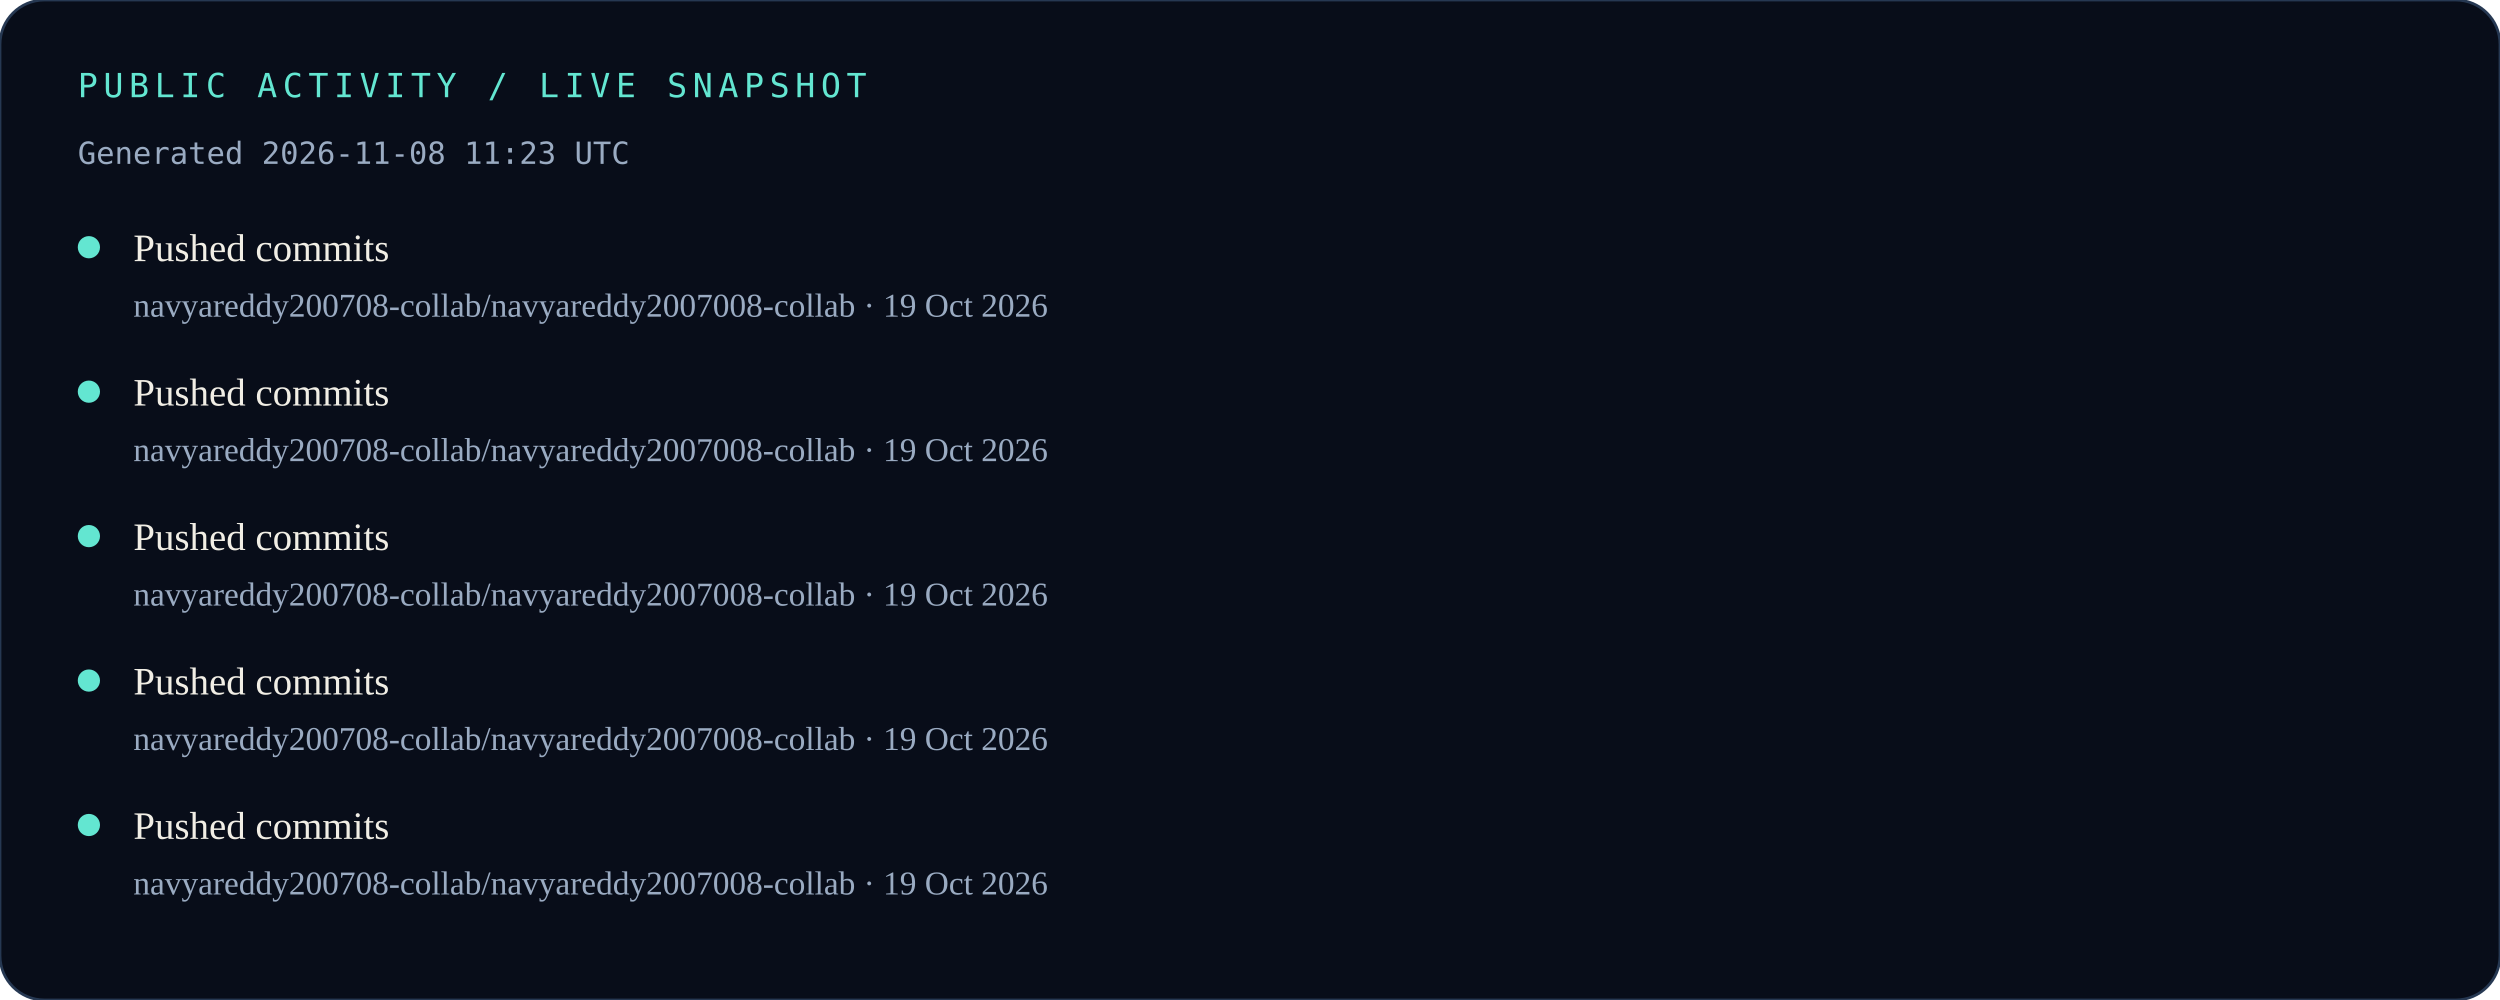
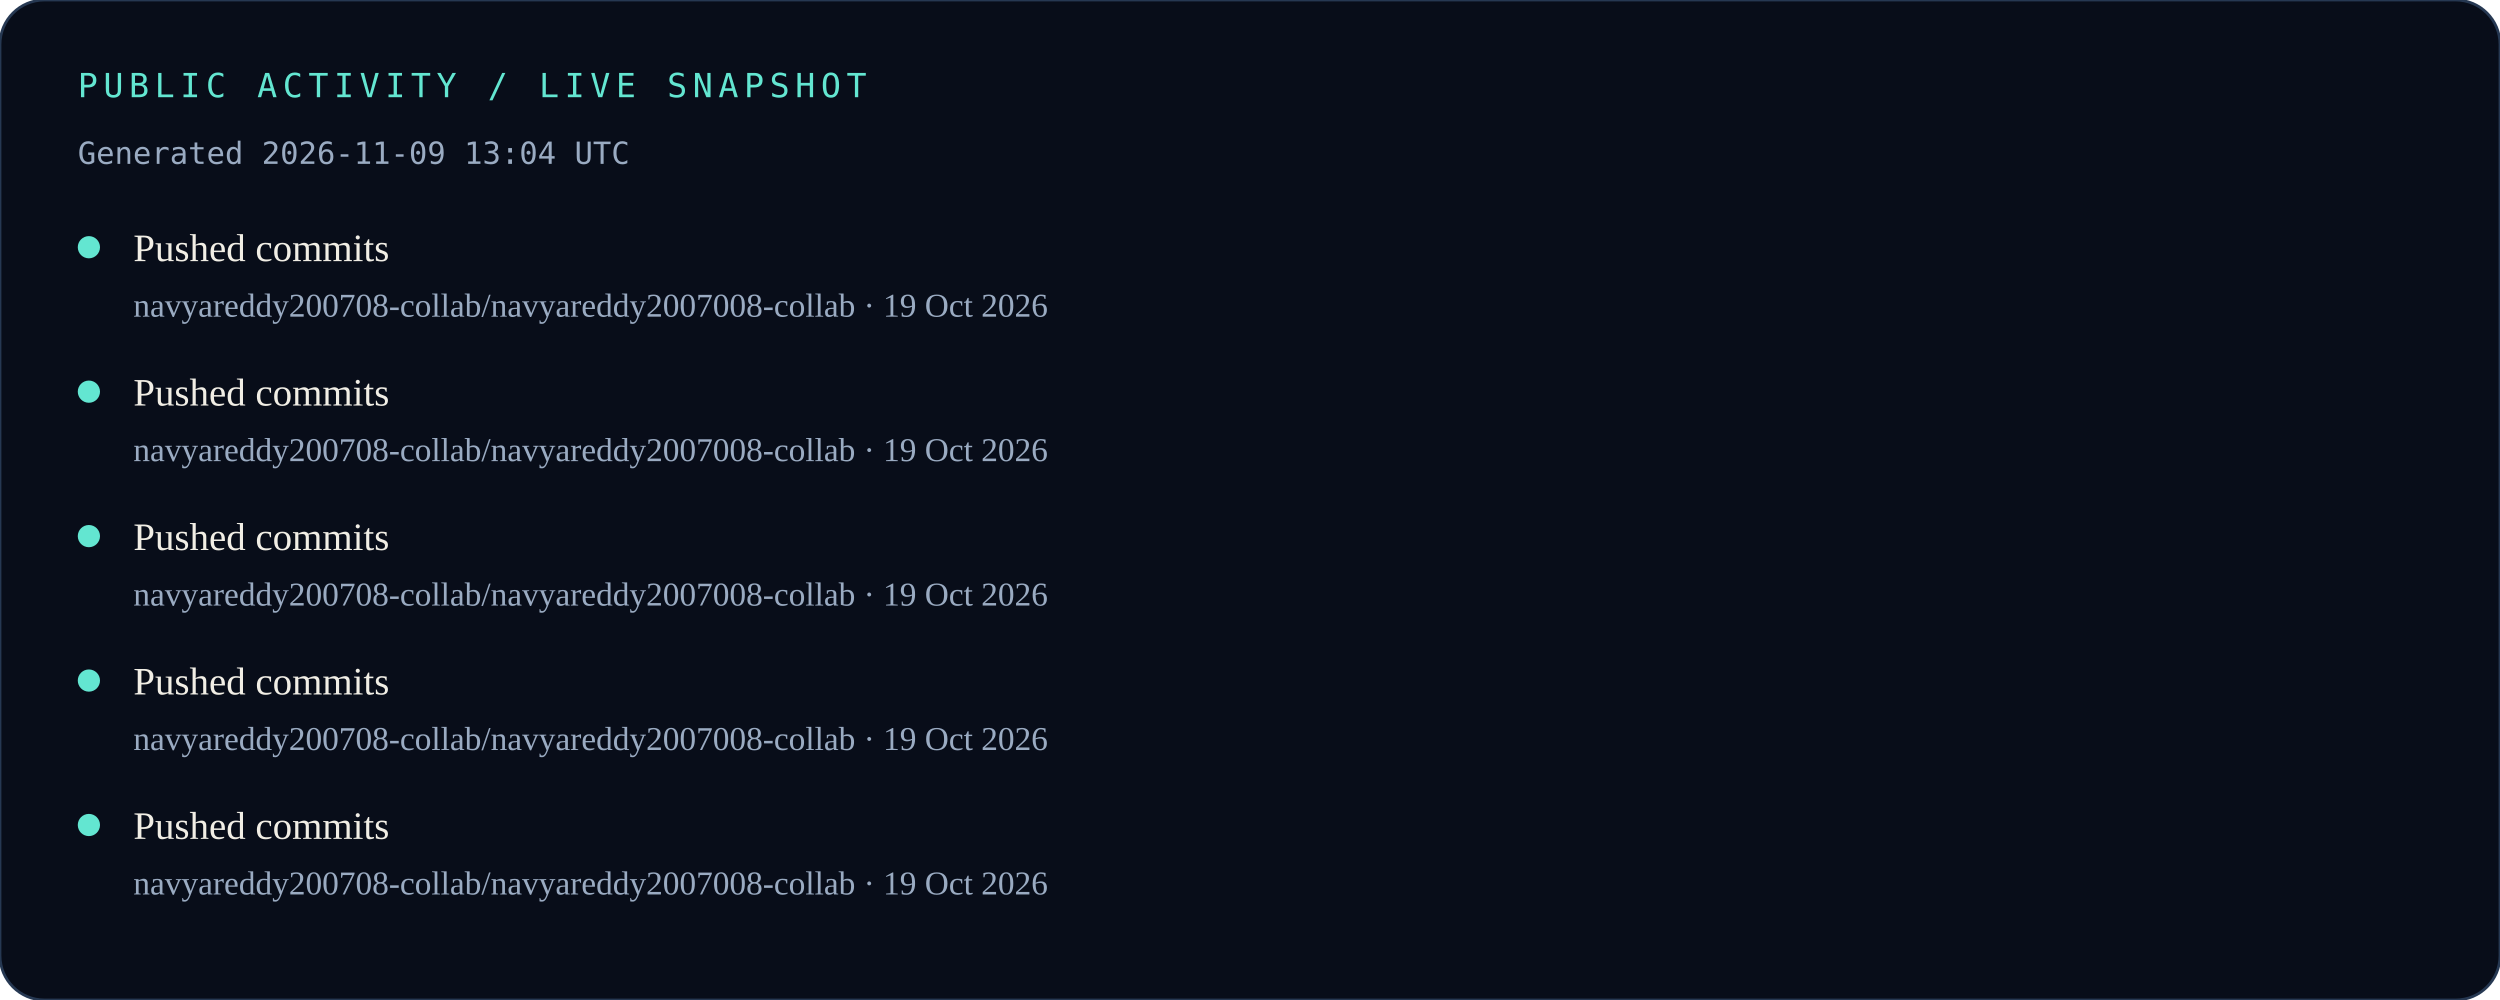
<svg xmlns="http://www.w3.org/2000/svg" width="900" height="360" viewBox="0 0 900 360" role="img" aria-labelledby="title desc">
  <rect width="900" height="360" rx="16" fill="#080D19" />
  <rect width="900" height="360" rx="16" fill="none" stroke="#263852" />
  <text x="28" y="35" fill="#63E6D1" font-family="monospace" font-size="12" letter-spacing="2">PUBLIC ACTIVITY / LIVE SNAPSHOT</text>
-   <text x="28" y="59" fill="#9AABC2" font-family="monospace" font-size="11">Generated 2026-11-08 11:23 UTC</text>
+   <text x="28" y="59" fill="#9AABC2" font-family="monospace" font-size="11">Generated 2026-11-09 13:04 UTC</text>
  <circle cx="32" cy="89" r="4" fill="#63E6D1" />
  <text x="48" y="94" fill="#F1EEE5" font-size="14">Pushed commits</text>
  <text x="48" y="114" fill="#9AABC2" font-size="12">navyareddy200708-collab/navyareddy2007008-collab · 19 Oct 2026</text>
  <circle cx="32" cy="141" r="4" fill="#63E6D1" />
  <text x="48" y="146" fill="#F1EEE5" font-size="14">Pushed commits</text>
  <text x="48" y="166" fill="#9AABC2" font-size="12">navyareddy200708-collab/navyareddy2007008-collab · 19 Oct 2026</text>
  <circle cx="32" cy="193" r="4" fill="#63E6D1" />
  <text x="48" y="198" fill="#F1EEE5" font-size="14">Pushed commits</text>
  <text x="48" y="218" fill="#9AABC2" font-size="12">navyareddy200708-collab/navyareddy2007008-collab · 19 Oct 2026</text>
  <circle cx="32" cy="245" r="4" fill="#63E6D1" />
  <text x="48" y="250" fill="#F1EEE5" font-size="14">Pushed commits</text>
  <text x="48" y="270" fill="#9AABC2" font-size="12">navyareddy200708-collab/navyareddy2007008-collab · 19 Oct 2026</text>
  <circle cx="32" cy="297" r="4" fill="#63E6D1" />
  <text x="48" y="302" fill="#F1EEE5" font-size="14">Pushed commits</text>
  <text x="48" y="322" fill="#9AABC2" font-size="12">navyareddy200708-collab/navyareddy2007008-collab · 19 Oct 2026</text>
</svg>
